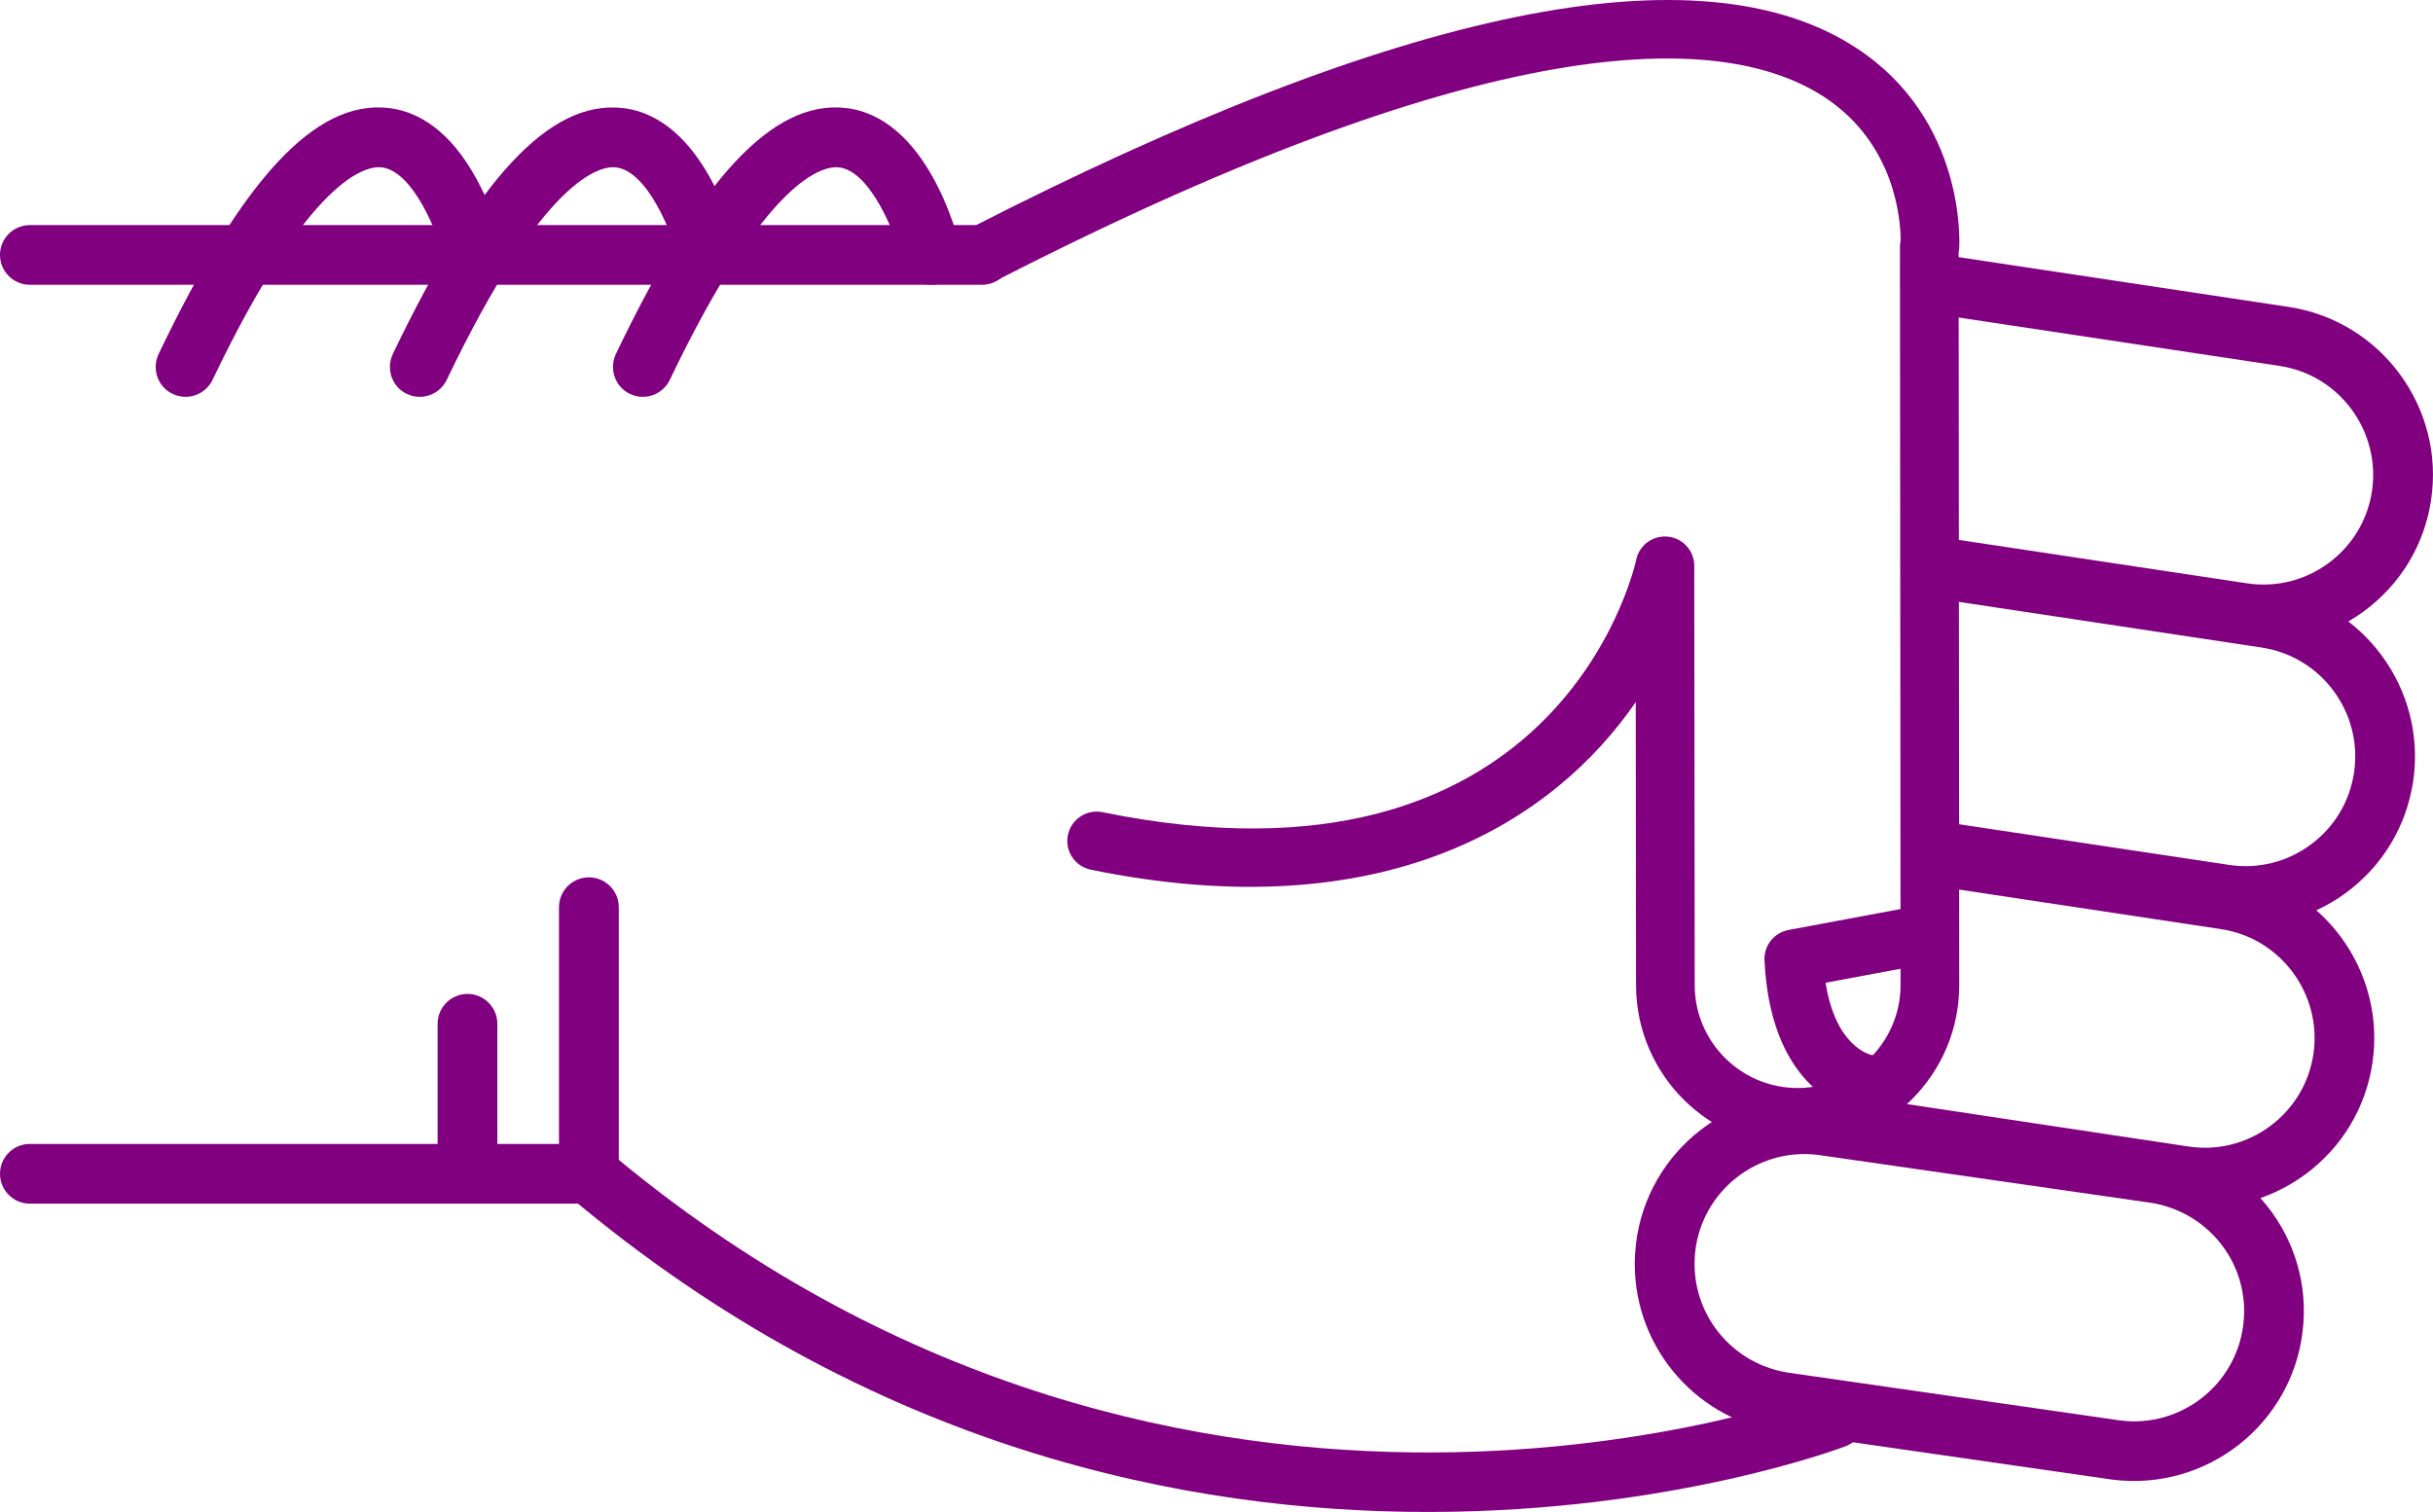
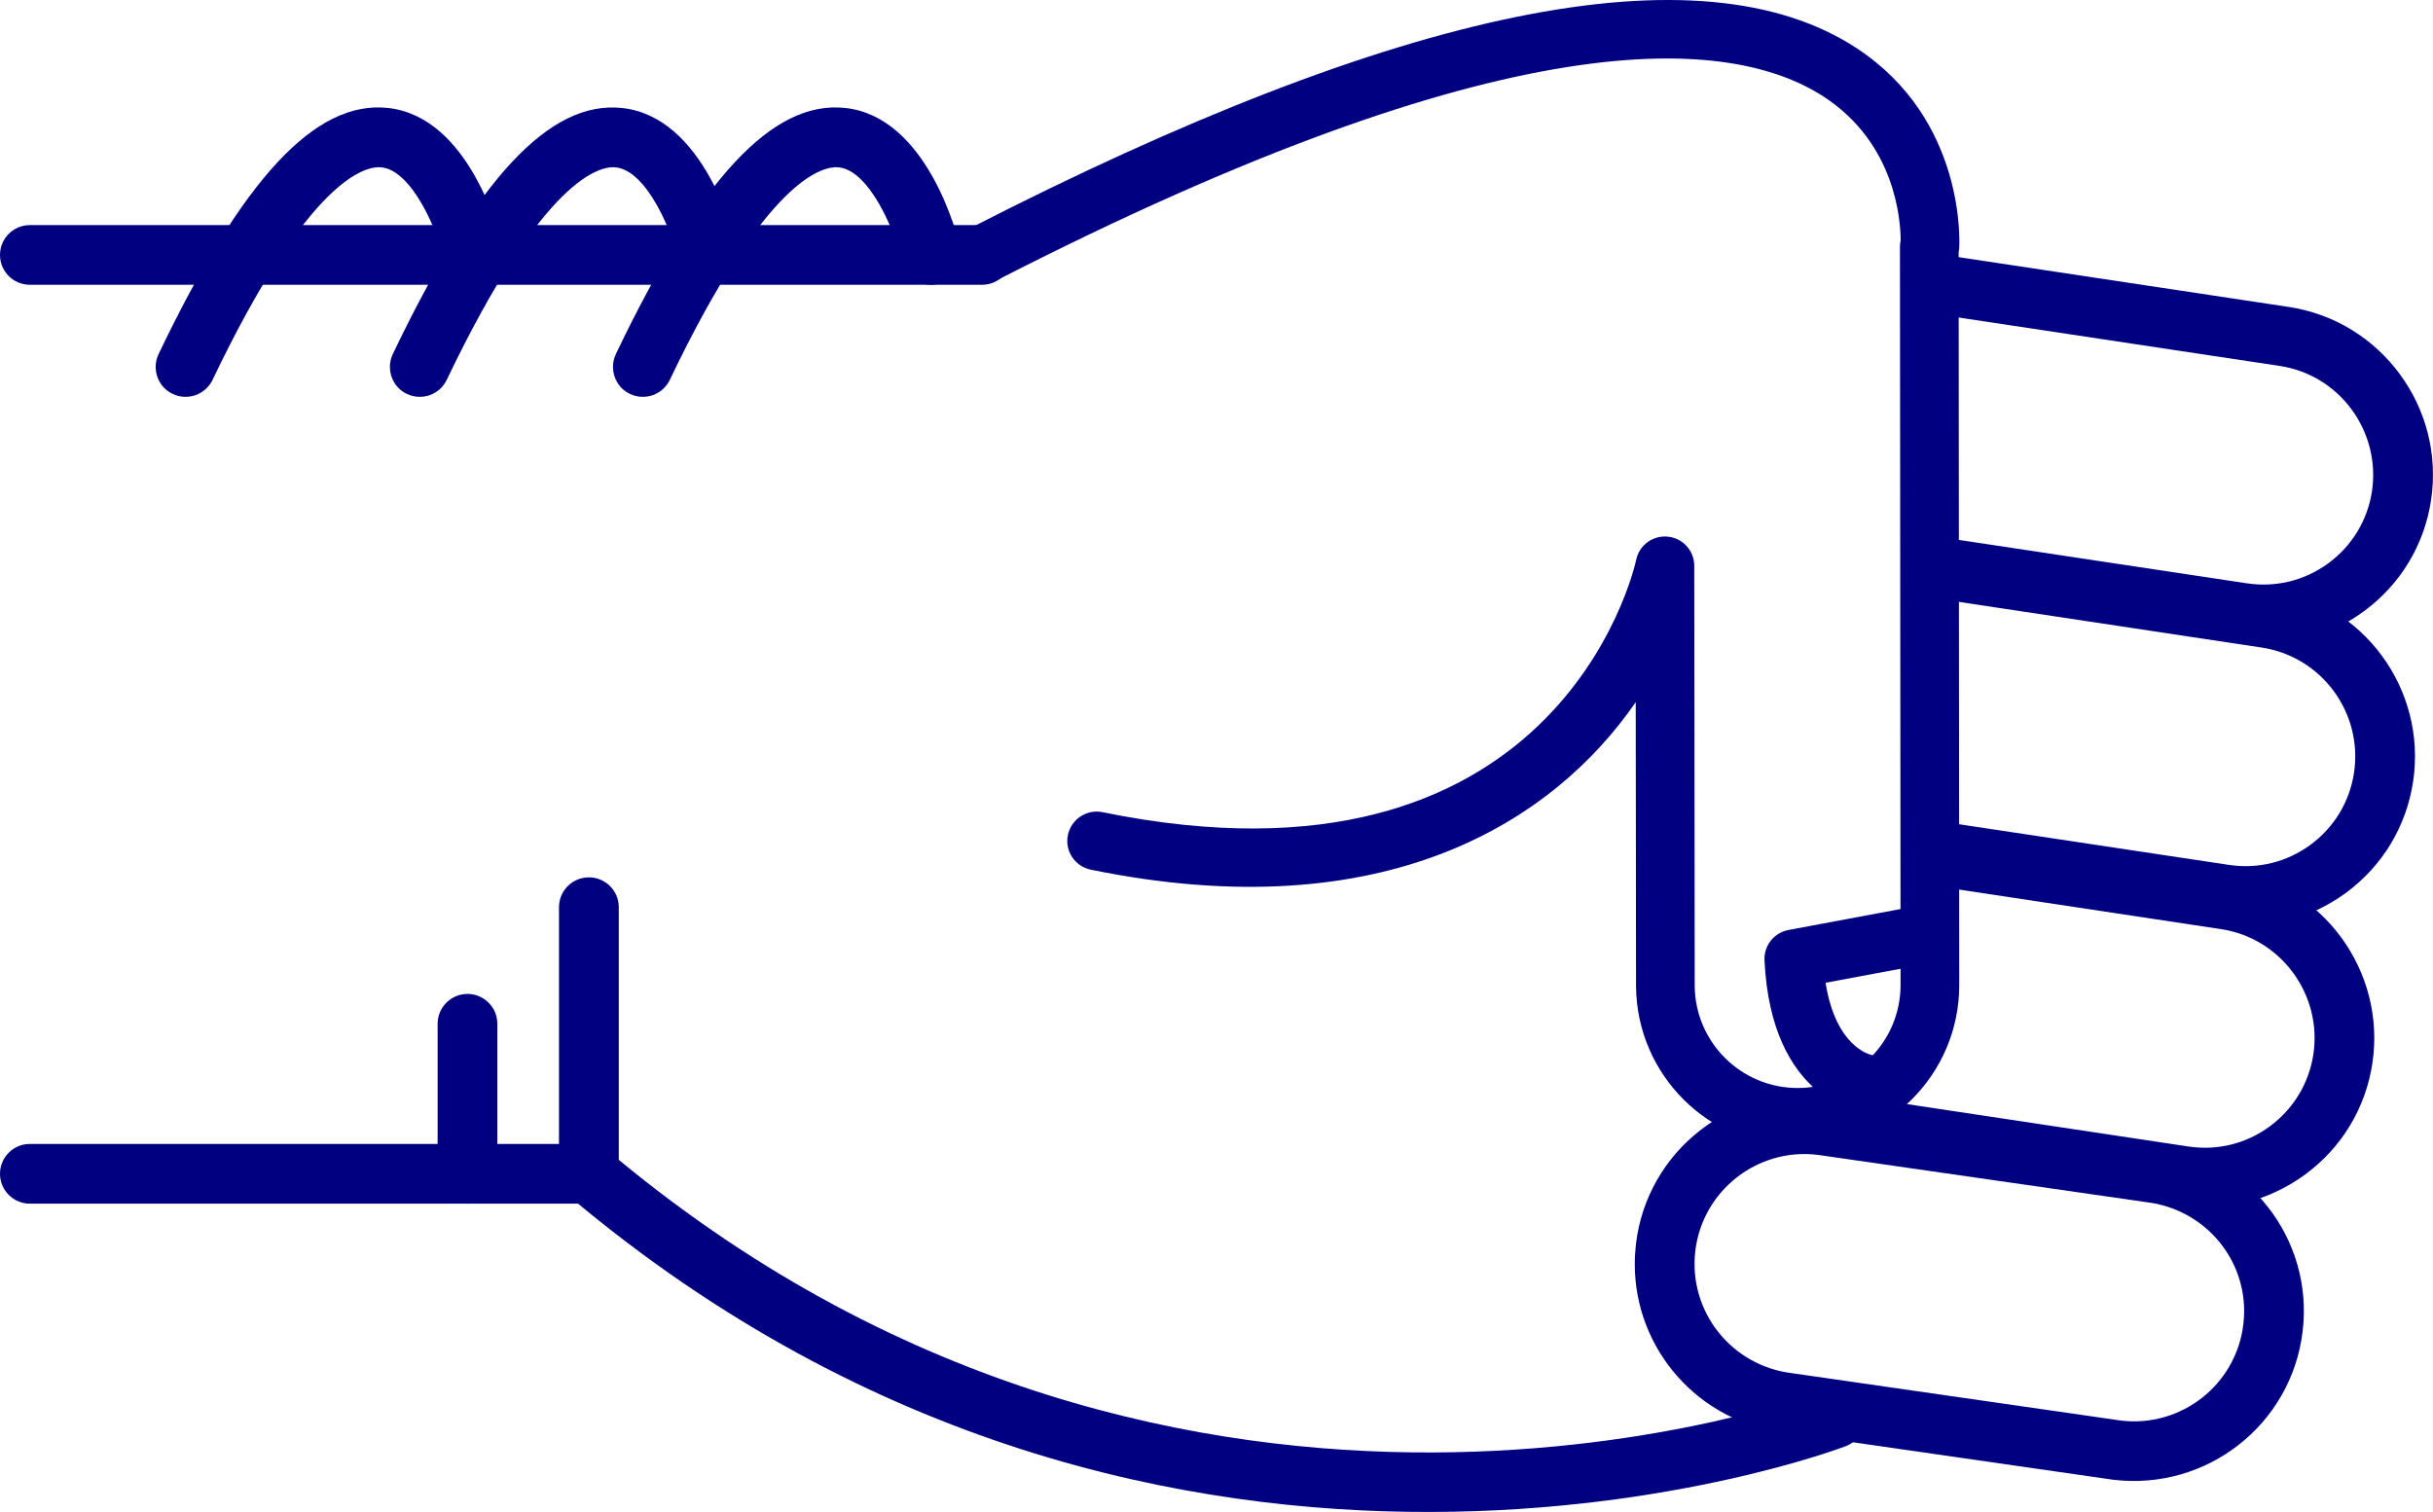
- <svg xmlns="http://www.w3.org/2000/svg" version="1.1" x="0px" y="0px" viewBox="0 0 48.186 29.952" style="fill:purple" enable-background="new 0 0 100 100" xml:space="preserve" id="svg2" width="48.186" height="29.952">
+ <svg xmlns="http://www.w3.org/2000/svg" version="1.1" x="0px" y="0px" viewBox="0 0 48.186 29.952" style="fill:navy" enable-background="new 0 0 100 100" xml:space="preserve" id="svg2" width="48.186" height="29.952">
  <defs id="defs32" />
  <g id="g3362" transform="matrix(0,-1,-1,0,95,64.51218)">
-     <path id="path4" d="m 46.541,83.929 -5.281,0 c -0.176,0 -0.34,-0.077 -0.453,-0.211 -10.014,-11.892 -4.996,-25.141 -4.943,-25.274 0.118,-0.304 0.46,-0.454 0.766,-0.335 0.304,0.119 0.453,0.462 0.336,0.766 -0.05,0.125 -4.745,12.585 4.57,23.87 l 5.005,0 c 0.326,0 0.591,0.265 0.591,0.592 0,0.327 -0.265,0.592 -0.591,0.592 z" style="fill:purple" />
-     <path id="path6" d="m 57.242,82.86 c -0.221,0 -0.432,-0.124 -0.533,-0.336 -0.141,-0.295 -0.017,-0.648 0.277,-0.789 4.033,-1.927 4.243,-3.049 4.211,-3.347 -0.066,-0.625 -1.313,-1.127 -1.872,-1.26 -0.317,-0.075 -0.515,-0.395 -0.438,-0.712 0.075,-0.318 0.395,-0.513 0.712,-0.438 0.267,0.063 2.603,0.665 2.775,2.285 0.153,1.434 -1.396,2.876 -4.876,4.54 -0.083,0.039 -0.17,0.057 -0.256,0.057 z" style="fill:purple" />
-     <path id="path8" d="m 59.462,95 c -0.327,0 -0.591,-0.265 -0.591,-0.591 l 0,-18.858 c 0,-0.327 0.264,-0.592 0.591,-0.592 0.327,0 0.591,0.265 0.591,0.592 l 0,18.857 c 0,0.327 -0.264,0.592 -0.591,0.592 z" style="fill:purple" />
-     <path id="path10" d="m 41.26,95 c -0.327,0 -0.592,-0.265 -0.592,-0.591 l 0,-11.072 c 0,-0.327 0.265,-0.592 0.592,-0.592 0.326,0 0.591,0.265 0.591,0.592 l 0,11.072 C 41.851,94.735 41.586,95 41.26,95 Z" style="fill:purple" />
-     <path id="path12" d="m 44.23,86.333 -2.97,0 c -0.327,0 -0.592,-0.265 -0.592,-0.591 0,-0.327 0.265,-0.592 0.592,-0.592 l 2.971,0 c 0.326,0 0.592,0.265 0.592,0.592 -10e-4,0.326 -0.266,0.591 -0.593,0.591 z" style="fill:purple" />
-     <path id="path14" d="m 57.242,87.278 c -0.221,0 -0.432,-0.124 -0.533,-0.336 -0.141,-0.295 -0.017,-0.648 0.277,-0.789 4.031,-1.927 4.242,-3.048 4.211,-3.346 -0.065,-0.627 -1.29,-1.121 -1.873,-1.261 -0.317,-0.076 -0.514,-0.396 -0.438,-0.713 0.076,-0.317 0.394,-0.514 0.712,-0.437 0.267,0.062 2.603,0.664 2.775,2.285 0.153,1.434 -1.396,2.876 -4.876,4.54 -0.082,0.039 -0.169,0.057 -0.255,0.057 z" style="fill:purple" />
-     <path id="path16" d="m 57.242,91.917 c -0.221,0 -0.432,-0.124 -0.533,-0.337 -0.141,-0.294 -0.017,-0.647 0.277,-0.789 4.033,-1.927 4.243,-3.048 4.211,-3.346 -0.066,-0.626 -1.313,-1.127 -1.872,-1.26 -0.317,-0.075 -0.515,-0.394 -0.438,-0.711 0.075,-0.318 0.395,-0.514 0.712,-0.439 0.267,0.063 2.603,0.664 2.775,2.285 0.153,1.433 -1.396,2.875 -4.876,4.539 -0.083,0.039 -0.17,0.058 -0.256,0.058 z" style="fill:purple" />
-     <path id="path18" d="m 39.471,62.623 c -1.696,0 -3.129,-1.271 -3.334,-2.957 l -0.938,-6.517 c -0.224,-1.853 1.092,-3.53 2.932,-3.752 1.861,-0.229 3.519,1.112 3.738,2.932 l 0.939,6.518 c 0.223,1.854 -1.093,3.53 -2.932,3.752 -0.136,0.015 -0.272,0.024 -0.405,0.024 z M 38.538,50.554 c -0.088,0 -0.177,0.006 -0.266,0.017 -1.192,0.144 -2.044,1.231 -1.901,2.423 l 0.939,6.517 c 0.145,1.193 1.217,2.055 2.425,1.913 1.191,-0.144 2.044,-1.23 1.9,-2.422 l -0.938,-6.517 c -0.134,-1.107 -1.061,-1.931 -2.159,-1.931 z" style="fill:purple" />
-     <path id="path20" d="m 42.346,59.849 c -0.287,0 -0.539,-0.21 -0.583,-0.503 L 40.631,51.84 c -0.135,-0.887 0.085,-1.773 0.617,-2.497 0.533,-0.723 1.314,-1.195 2.203,-1.329 1.83,-0.273 3.548,0.989 3.824,2.819 l 0.851,5.637 c 0.049,0.323 -0.173,0.624 -0.497,0.673 -0.322,0.049 -0.624,-0.174 -0.672,-0.497 L 46.106,51.01 c -0.18,-1.186 -1.294,-2.003 -2.479,-1.827 -0.574,0.087 -1.08,0.393 -1.426,0.861 -0.346,0.469 -0.488,1.043 -0.4,1.618 l 1.131,7.506 c 0.049,0.324 -0.174,0.625 -0.496,0.673 -0.031,0.006 -0.061,0.008 -0.09,0.008 z" style="fill:purple" />
-     <path id="path22" d="m 47.63,57.087 c -0.288,0 -0.54,-0.21 -0.584,-0.503 l -0.837,-5.55 c -0.134,-0.887 0.086,-1.773 0.617,-2.497 0.533,-0.723 1.315,-1.195 2.203,-1.329 1.832,-0.275 3.548,0.989 3.825,2.82 l 0.941,6.246 c 0.049,0.323 -0.173,0.624 -0.497,0.673 -0.323,0.048 -0.623,-0.174 -0.672,-0.497 l -0.942,-6.245 c -0.18,-1.186 -1.292,-2.005 -2.479,-1.827 -0.574,0.086 -1.081,0.392 -1.426,0.86 -0.346,0.469 -0.487,1.043 -0.4,1.618 l 0.836,5.55 c 0.049,0.323 -0.173,0.624 -0.496,0.673 -0.03,0.005 -0.06,0.008 -0.089,0.008 z" style="fill:purple" />
-     <path id="path24" d="m 58.863,57.087 c -0.287,0 -0.539,-0.21 -0.584,-0.503 l -1.016,-6.735 c -0.18,-1.186 -1.293,-2.001 -2.479,-1.827 -0.574,0.087 -1.082,0.393 -1.427,0.861 -0.345,0.468 -0.487,1.042 -0.4,1.618 l 0.888,5.891 c 0.049,0.323 -0.174,0.624 -0.496,0.673 -0.323,0.05 -0.625,-0.174 -0.674,-0.497 l -0.887,-5.891 c -0.135,-0.887 0.084,-1.773 0.617,-2.497 0.532,-0.723 1.314,-1.195 2.202,-1.328 1.831,-0.275 3.548,0.989 3.825,2.819 l 1.016,6.735 c 0.049,0.323 -0.174,0.624 -0.496,0.673 -0.029,0.005 -0.059,0.008 -0.089,0.008 z" style="fill:purple" />
-     <path id="path26" d="m 59.461,76.132 c -0.089,0 -0.18,-0.021 -0.264,-0.064 -0.286,-0.146 -0.398,-0.497 -0.252,-0.782 5.217,-10.172 4.866,-14.535 3.653,-16.404 -0.927,-1.427 -2.461,-1.524 -2.848,-1.525 -0.04,0.009 -0.081,0.014 -0.123,0.014 -0.001,0 -0.001,0 -0.001,0 L 45.01,57.359 c -0.004,0 -0.007,0 -0.01,0 -1.121,0 -2.035,0.907 -2.041,2.027 -0.006,1.125 0.904,2.044 2.027,2.05 l 8.318,0.009 c 0.297,0 0.547,0.225 0.577,0.521 0.031,0.295 -0.165,0.567 -0.456,0.628 -0.279,0.062 -6.836,1.606 -5.002,10.57 0.064,0.314 -0.139,0.621 -0.453,0.686 -0.314,0.065 -0.621,-0.138 -0.686,-0.453 -1.199,-5.856 0.978,-9.179 3.319,-10.793 l -5.622,-0.006 c -1.767,-0.01 -3.195,-1.453 -3.186,-3.218 0.01,-1.758 1.443,-3.183 3.2,-3.183 0.005,0 0.011,0 0.017,0 l 14.502,0.012 c 0.023,-0.005 0.049,-0.008 0.075,-0.011 0.103,-0.007 2.548,-0.136 3.97,2.033 2.025,3.087 0.82,9.004 -3.582,17.585 -0.102,0.201 -0.305,0.316 -0.516,0.316 z" style="fill:purple" />
-     <path id="path28" d="m 45.516,60.055 c -0.009,0 -0.019,0 -0.027,-10e-4 -2.789,-0.133 -3.023,-1.911 -3.032,-1.987 -0.036,-0.319 0.192,-0.606 0.511,-0.643 0.313,-0.039 0.598,0.185 0.642,0.497 0.011,0.053 0.167,0.722 1.434,0.923 l 0.329,-1.762 c 0.059,-0.315 0.361,-0.526 0.678,-0.465 0.314,0.059 0.523,0.362 0.465,0.678 l -0.427,2.286 c -0.054,0.276 -0.294,0.474 -0.573,0.474 z" style="fill:purple" />
+     <path id="path4" d="m 46.541,83.929 -5.281,0 c -0.176,0 -0.34,-0.077 -0.453,-0.211 -10.014,-11.892 -4.996,-25.141 -4.943,-25.274 0.118,-0.304 0.46,-0.454 0.766,-0.335 0.304,0.119 0.453,0.462 0.336,0.766 -0.05,0.125 -4.745,12.585 4.57,23.87 l 5.005,0 c 0.326,0 0.591,0.265 0.591,0.592 0,0.327 -0.265,0.592 -0.591,0.592 z" style="fill:navy" />
+     <path id="path6" d="m 57.242,82.86 c -0.221,0 -0.432,-0.124 -0.533,-0.336 -0.141,-0.295 -0.017,-0.648 0.277,-0.789 4.033,-1.927 4.243,-3.049 4.211,-3.347 -0.066,-0.625 -1.313,-1.127 -1.872,-1.26 -0.317,-0.075 -0.515,-0.395 -0.438,-0.712 0.075,-0.318 0.395,-0.513 0.712,-0.438 0.267,0.063 2.603,0.665 2.775,2.285 0.153,1.434 -1.396,2.876 -4.876,4.54 -0.083,0.039 -0.17,0.057 -0.256,0.057 z" style="fill:navy" />
+     <path id="path8" d="m 59.462,95 c -0.327,0 -0.591,-0.265 -0.591,-0.591 l 0,-18.858 c 0,-0.327 0.264,-0.592 0.591,-0.592 0.327,0 0.591,0.265 0.591,0.592 l 0,18.857 c 0,0.327 -0.264,0.592 -0.591,0.592 z" style="fill:navy" />
+     <path id="path10" d="m 41.26,95 c -0.327,0 -0.592,-0.265 -0.592,-0.591 l 0,-11.072 c 0,-0.327 0.265,-0.592 0.592,-0.592 0.326,0 0.591,0.265 0.591,0.592 l 0,11.072 C 41.851,94.735 41.586,95 41.26,95 Z" style="fill:navy" />
+     <path id="path12" d="m 44.23,86.333 -2.97,0 c -0.327,0 -0.592,-0.265 -0.592,-0.591 0,-0.327 0.265,-0.592 0.592,-0.592 l 2.971,0 c 0.326,0 0.592,0.265 0.592,0.592 -10e-4,0.326 -0.266,0.591 -0.593,0.591 z" style="fill:navy" />
+     <path id="path14" d="m 57.242,87.278 c -0.221,0 -0.432,-0.124 -0.533,-0.336 -0.141,-0.295 -0.017,-0.648 0.277,-0.789 4.031,-1.927 4.242,-3.048 4.211,-3.346 -0.065,-0.627 -1.29,-1.121 -1.873,-1.261 -0.317,-0.076 -0.514,-0.396 -0.438,-0.713 0.076,-0.317 0.394,-0.514 0.712,-0.437 0.267,0.062 2.603,0.664 2.775,2.285 0.153,1.434 -1.396,2.876 -4.876,4.54 -0.082,0.039 -0.169,0.057 -0.255,0.057 z" style="fill:navy" />
+     <path id="path16" d="m 57.242,91.917 c -0.221,0 -0.432,-0.124 -0.533,-0.337 -0.141,-0.294 -0.017,-0.647 0.277,-0.789 4.033,-1.927 4.243,-3.048 4.211,-3.346 -0.066,-0.626 -1.313,-1.127 -1.872,-1.26 -0.317,-0.075 -0.515,-0.394 -0.438,-0.711 0.075,-0.318 0.395,-0.514 0.712,-0.439 0.267,0.063 2.603,0.664 2.775,2.285 0.153,1.433 -1.396,2.875 -4.876,4.539 -0.083,0.039 -0.17,0.058 -0.256,0.058 z" style="fill:navy" />
+     <path id="path18" d="m 39.471,62.623 c -1.696,0 -3.129,-1.271 -3.334,-2.957 l -0.938,-6.517 c -0.224,-1.853 1.092,-3.53 2.932,-3.752 1.861,-0.229 3.519,1.112 3.738,2.932 l 0.939,6.518 c 0.223,1.854 -1.093,3.53 -2.932,3.752 -0.136,0.015 -0.272,0.024 -0.405,0.024 z M 38.538,50.554 c -0.088,0 -0.177,0.006 -0.266,0.017 -1.192,0.144 -2.044,1.231 -1.901,2.423 l 0.939,6.517 c 0.145,1.193 1.217,2.055 2.425,1.913 1.191,-0.144 2.044,-1.23 1.9,-2.422 l -0.938,-6.517 c -0.134,-1.107 -1.061,-1.931 -2.159,-1.931 z" style="fill:navy" />
+     <path id="path20" d="m 42.346,59.849 c -0.287,0 -0.539,-0.21 -0.583,-0.503 L 40.631,51.84 c -0.135,-0.887 0.085,-1.773 0.617,-2.497 0.533,-0.723 1.314,-1.195 2.203,-1.329 1.83,-0.273 3.548,0.989 3.824,2.819 l 0.851,5.637 c 0.049,0.323 -0.173,0.624 -0.497,0.673 -0.322,0.049 -0.624,-0.174 -0.672,-0.497 L 46.106,51.01 c -0.18,-1.186 -1.294,-2.003 -2.479,-1.827 -0.574,0.087 -1.08,0.393 -1.426,0.861 -0.346,0.469 -0.488,1.043 -0.4,1.618 l 1.131,7.506 c 0.049,0.324 -0.174,0.625 -0.496,0.673 -0.031,0.006 -0.061,0.008 -0.09,0.008 z" style="fill:navy" />
+     <path id="path22" d="m 47.63,57.087 c -0.288,0 -0.54,-0.21 -0.584,-0.503 l -0.837,-5.55 c -0.134,-0.887 0.086,-1.773 0.617,-2.497 0.533,-0.723 1.315,-1.195 2.203,-1.329 1.832,-0.275 3.548,0.989 3.825,2.82 l 0.941,6.246 c 0.049,0.323 -0.173,0.624 -0.497,0.673 -0.323,0.048 -0.623,-0.174 -0.672,-0.497 l -0.942,-6.245 c -0.18,-1.186 -1.292,-2.005 -2.479,-1.827 -0.574,0.086 -1.081,0.392 -1.426,0.86 -0.346,0.469 -0.487,1.043 -0.4,1.618 l 0.836,5.55 c 0.049,0.323 -0.173,0.624 -0.496,0.673 -0.03,0.005 -0.06,0.008 -0.089,0.008 z" style="fill:navy" />
+     <path id="path24" d="m 58.863,57.087 c -0.287,0 -0.539,-0.21 -0.584,-0.503 l -1.016,-6.735 c -0.18,-1.186 -1.293,-2.001 -2.479,-1.827 -0.574,0.087 -1.082,0.393 -1.427,0.861 -0.345,0.468 -0.487,1.042 -0.4,1.618 l 0.888,5.891 c 0.049,0.323 -0.174,0.624 -0.496,0.673 -0.323,0.05 -0.625,-0.174 -0.674,-0.497 l -0.887,-5.891 c -0.135,-0.887 0.084,-1.773 0.617,-2.497 0.532,-0.723 1.314,-1.195 2.202,-1.328 1.831,-0.275 3.548,0.989 3.825,2.819 l 1.016,6.735 c 0.049,0.323 -0.174,0.624 -0.496,0.673 -0.029,0.005 -0.059,0.008 -0.089,0.008 z" style="fill:navy" />
+     <path id="path26" d="m 59.461,76.132 c -0.089,0 -0.18,-0.021 -0.264,-0.064 -0.286,-0.146 -0.398,-0.497 -0.252,-0.782 5.217,-10.172 4.866,-14.535 3.653,-16.404 -0.927,-1.427 -2.461,-1.524 -2.848,-1.525 -0.04,0.009 -0.081,0.014 -0.123,0.014 -0.001,0 -0.001,0 -0.001,0 L 45.01,57.359 c -0.004,0 -0.007,0 -0.01,0 -1.121,0 -2.035,0.907 -2.041,2.027 -0.006,1.125 0.904,2.044 2.027,2.05 l 8.318,0.009 c 0.297,0 0.547,0.225 0.577,0.521 0.031,0.295 -0.165,0.567 -0.456,0.628 -0.279,0.062 -6.836,1.606 -5.002,10.57 0.064,0.314 -0.139,0.621 -0.453,0.686 -0.314,0.065 -0.621,-0.138 -0.686,-0.453 -1.199,-5.856 0.978,-9.179 3.319,-10.793 l -5.622,-0.006 c -1.767,-0.01 -3.195,-1.453 -3.186,-3.218 0.01,-1.758 1.443,-3.183 3.2,-3.183 0.005,0 0.011,0 0.017,0 l 14.502,0.012 c 0.023,-0.005 0.049,-0.008 0.075,-0.011 0.103,-0.007 2.548,-0.136 3.97,2.033 2.025,3.087 0.82,9.004 -3.582,17.585 -0.102,0.201 -0.305,0.316 -0.516,0.316 z" style="fill:navy" />
+     <path id="path28" d="m 45.516,60.055 c -0.009,0 -0.019,0 -0.027,-10e-4 -2.789,-0.133 -3.023,-1.911 -3.032,-1.987 -0.036,-0.319 0.192,-0.606 0.511,-0.643 0.313,-0.039 0.598,0.185 0.642,0.497 0.011,0.053 0.167,0.722 1.434,0.923 l 0.329,-1.762 c 0.059,-0.315 0.361,-0.526 0.678,-0.465 0.314,0.059 0.523,0.362 0.465,0.678 l -0.427,2.286 c -0.054,0.276 -0.294,0.474 -0.573,0.474 z" style="fill:navy" />
  </g>
</svg>
